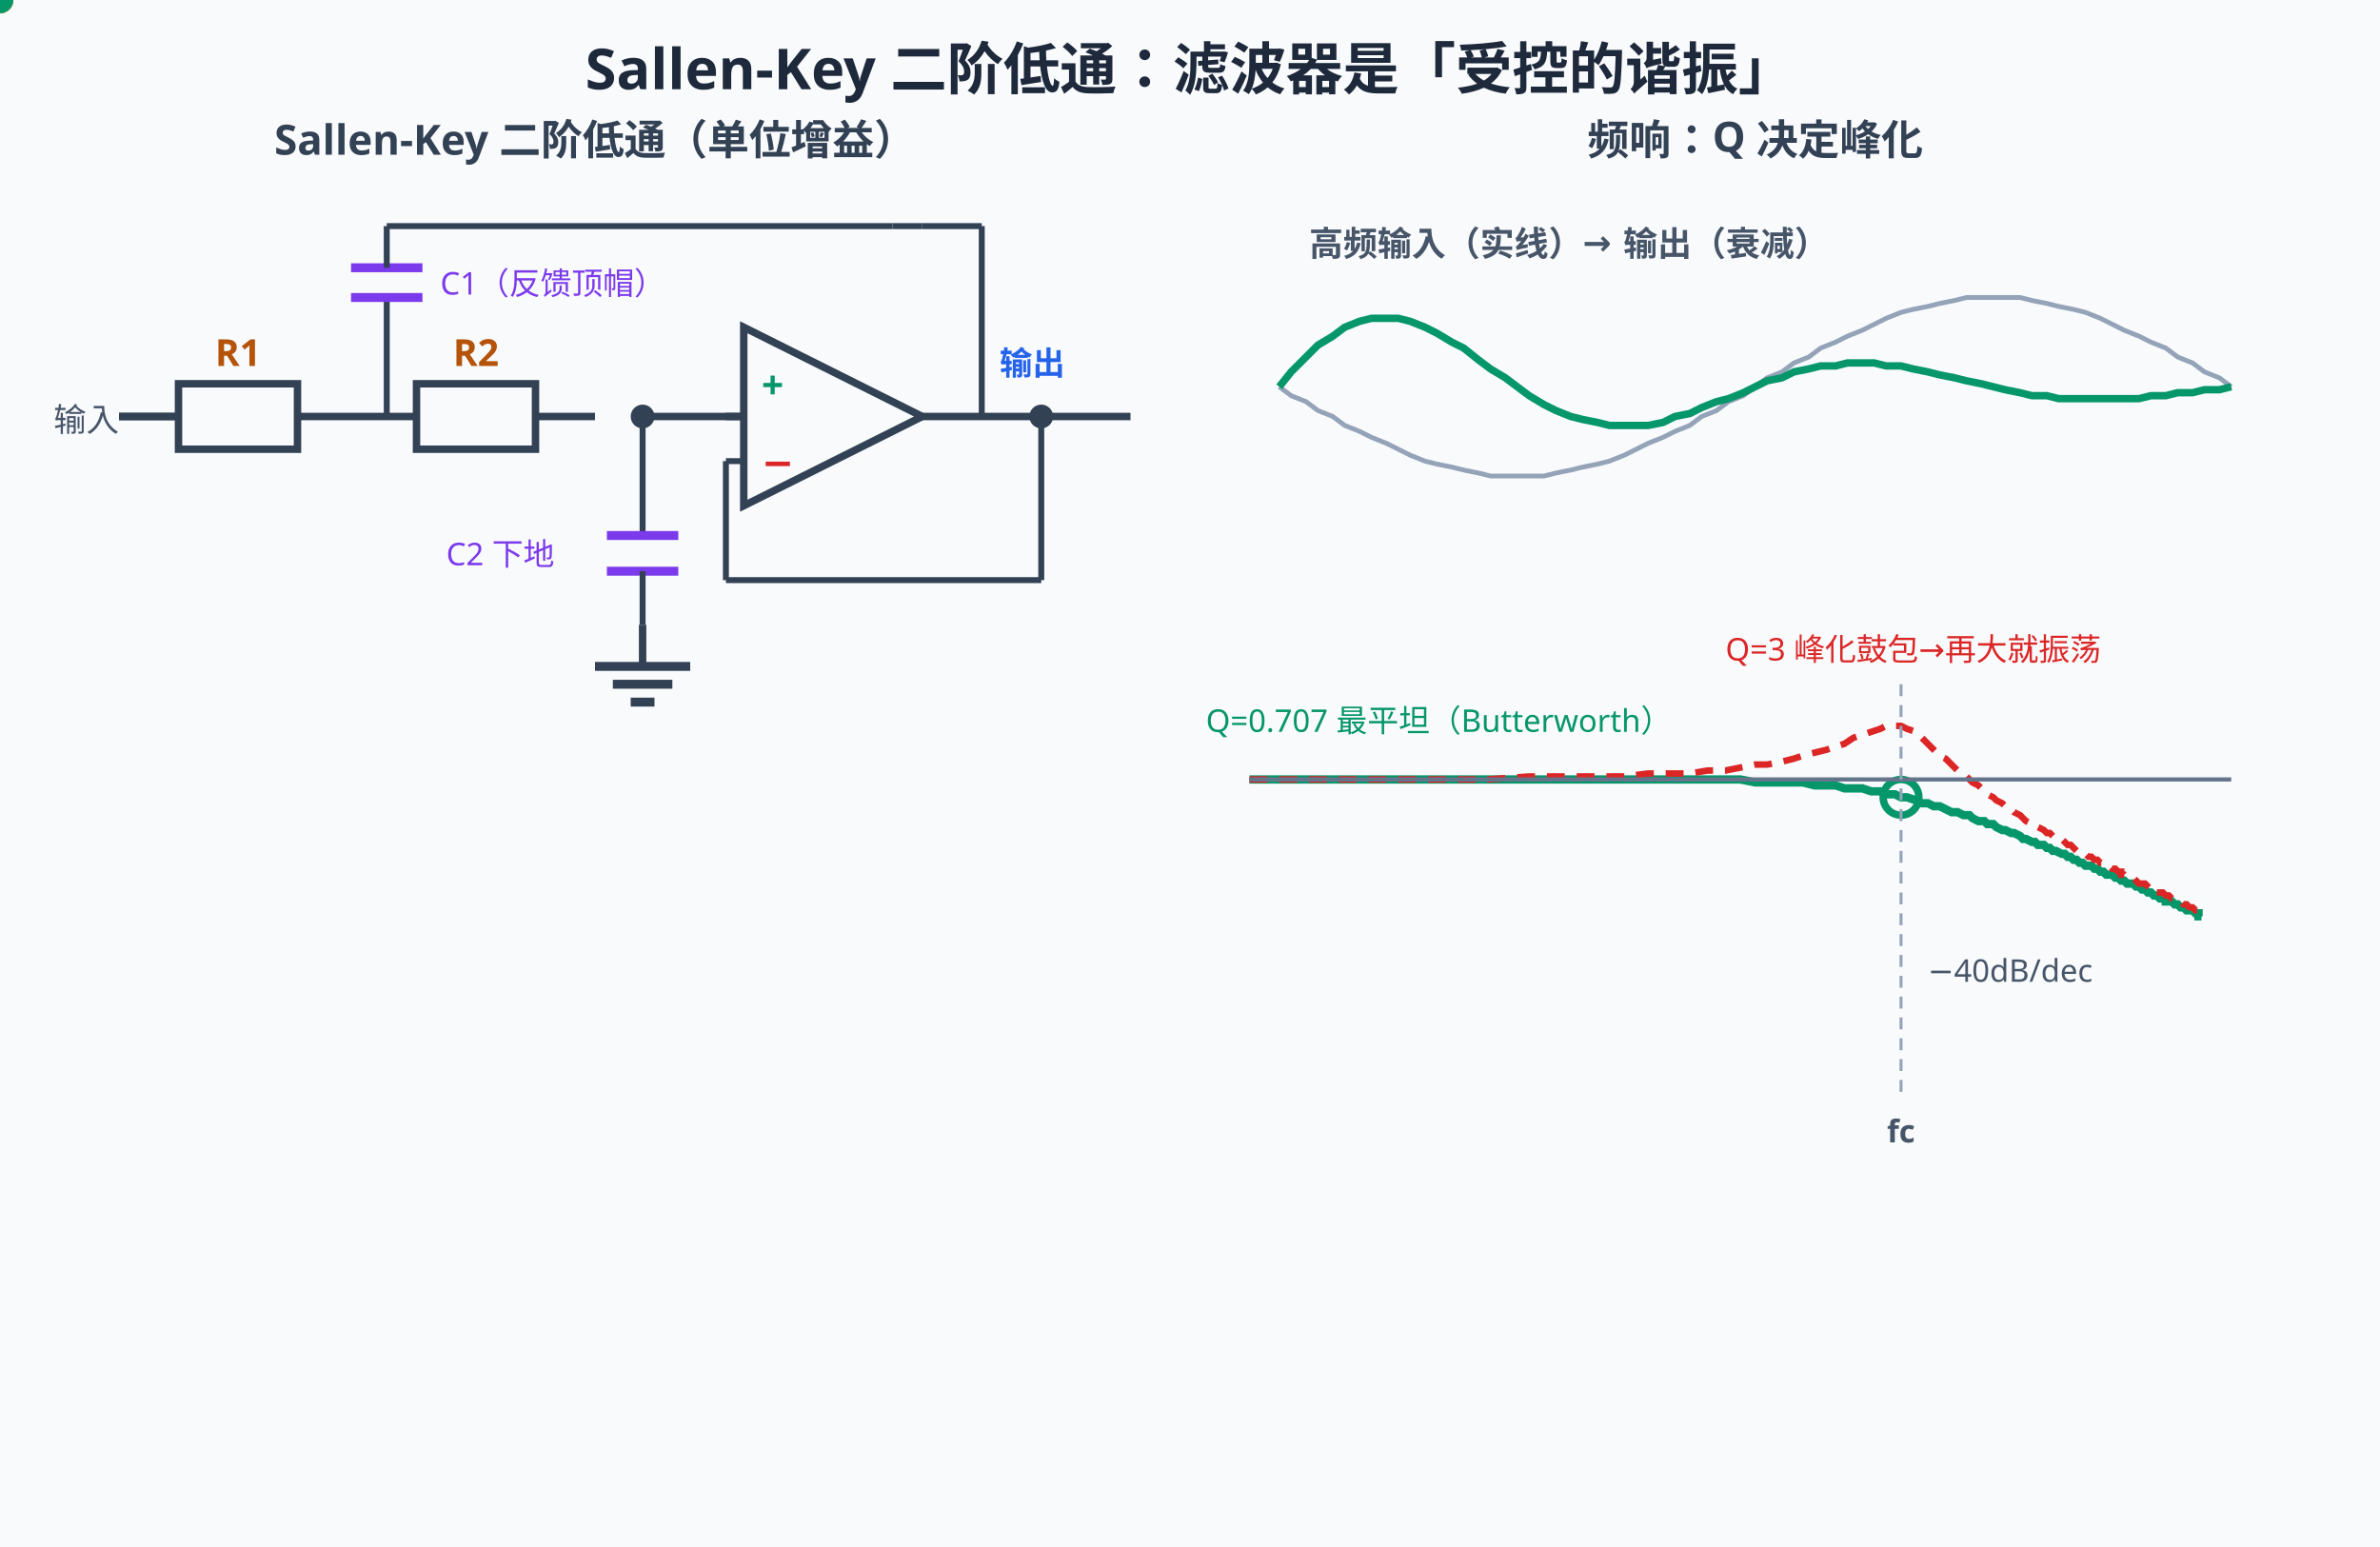
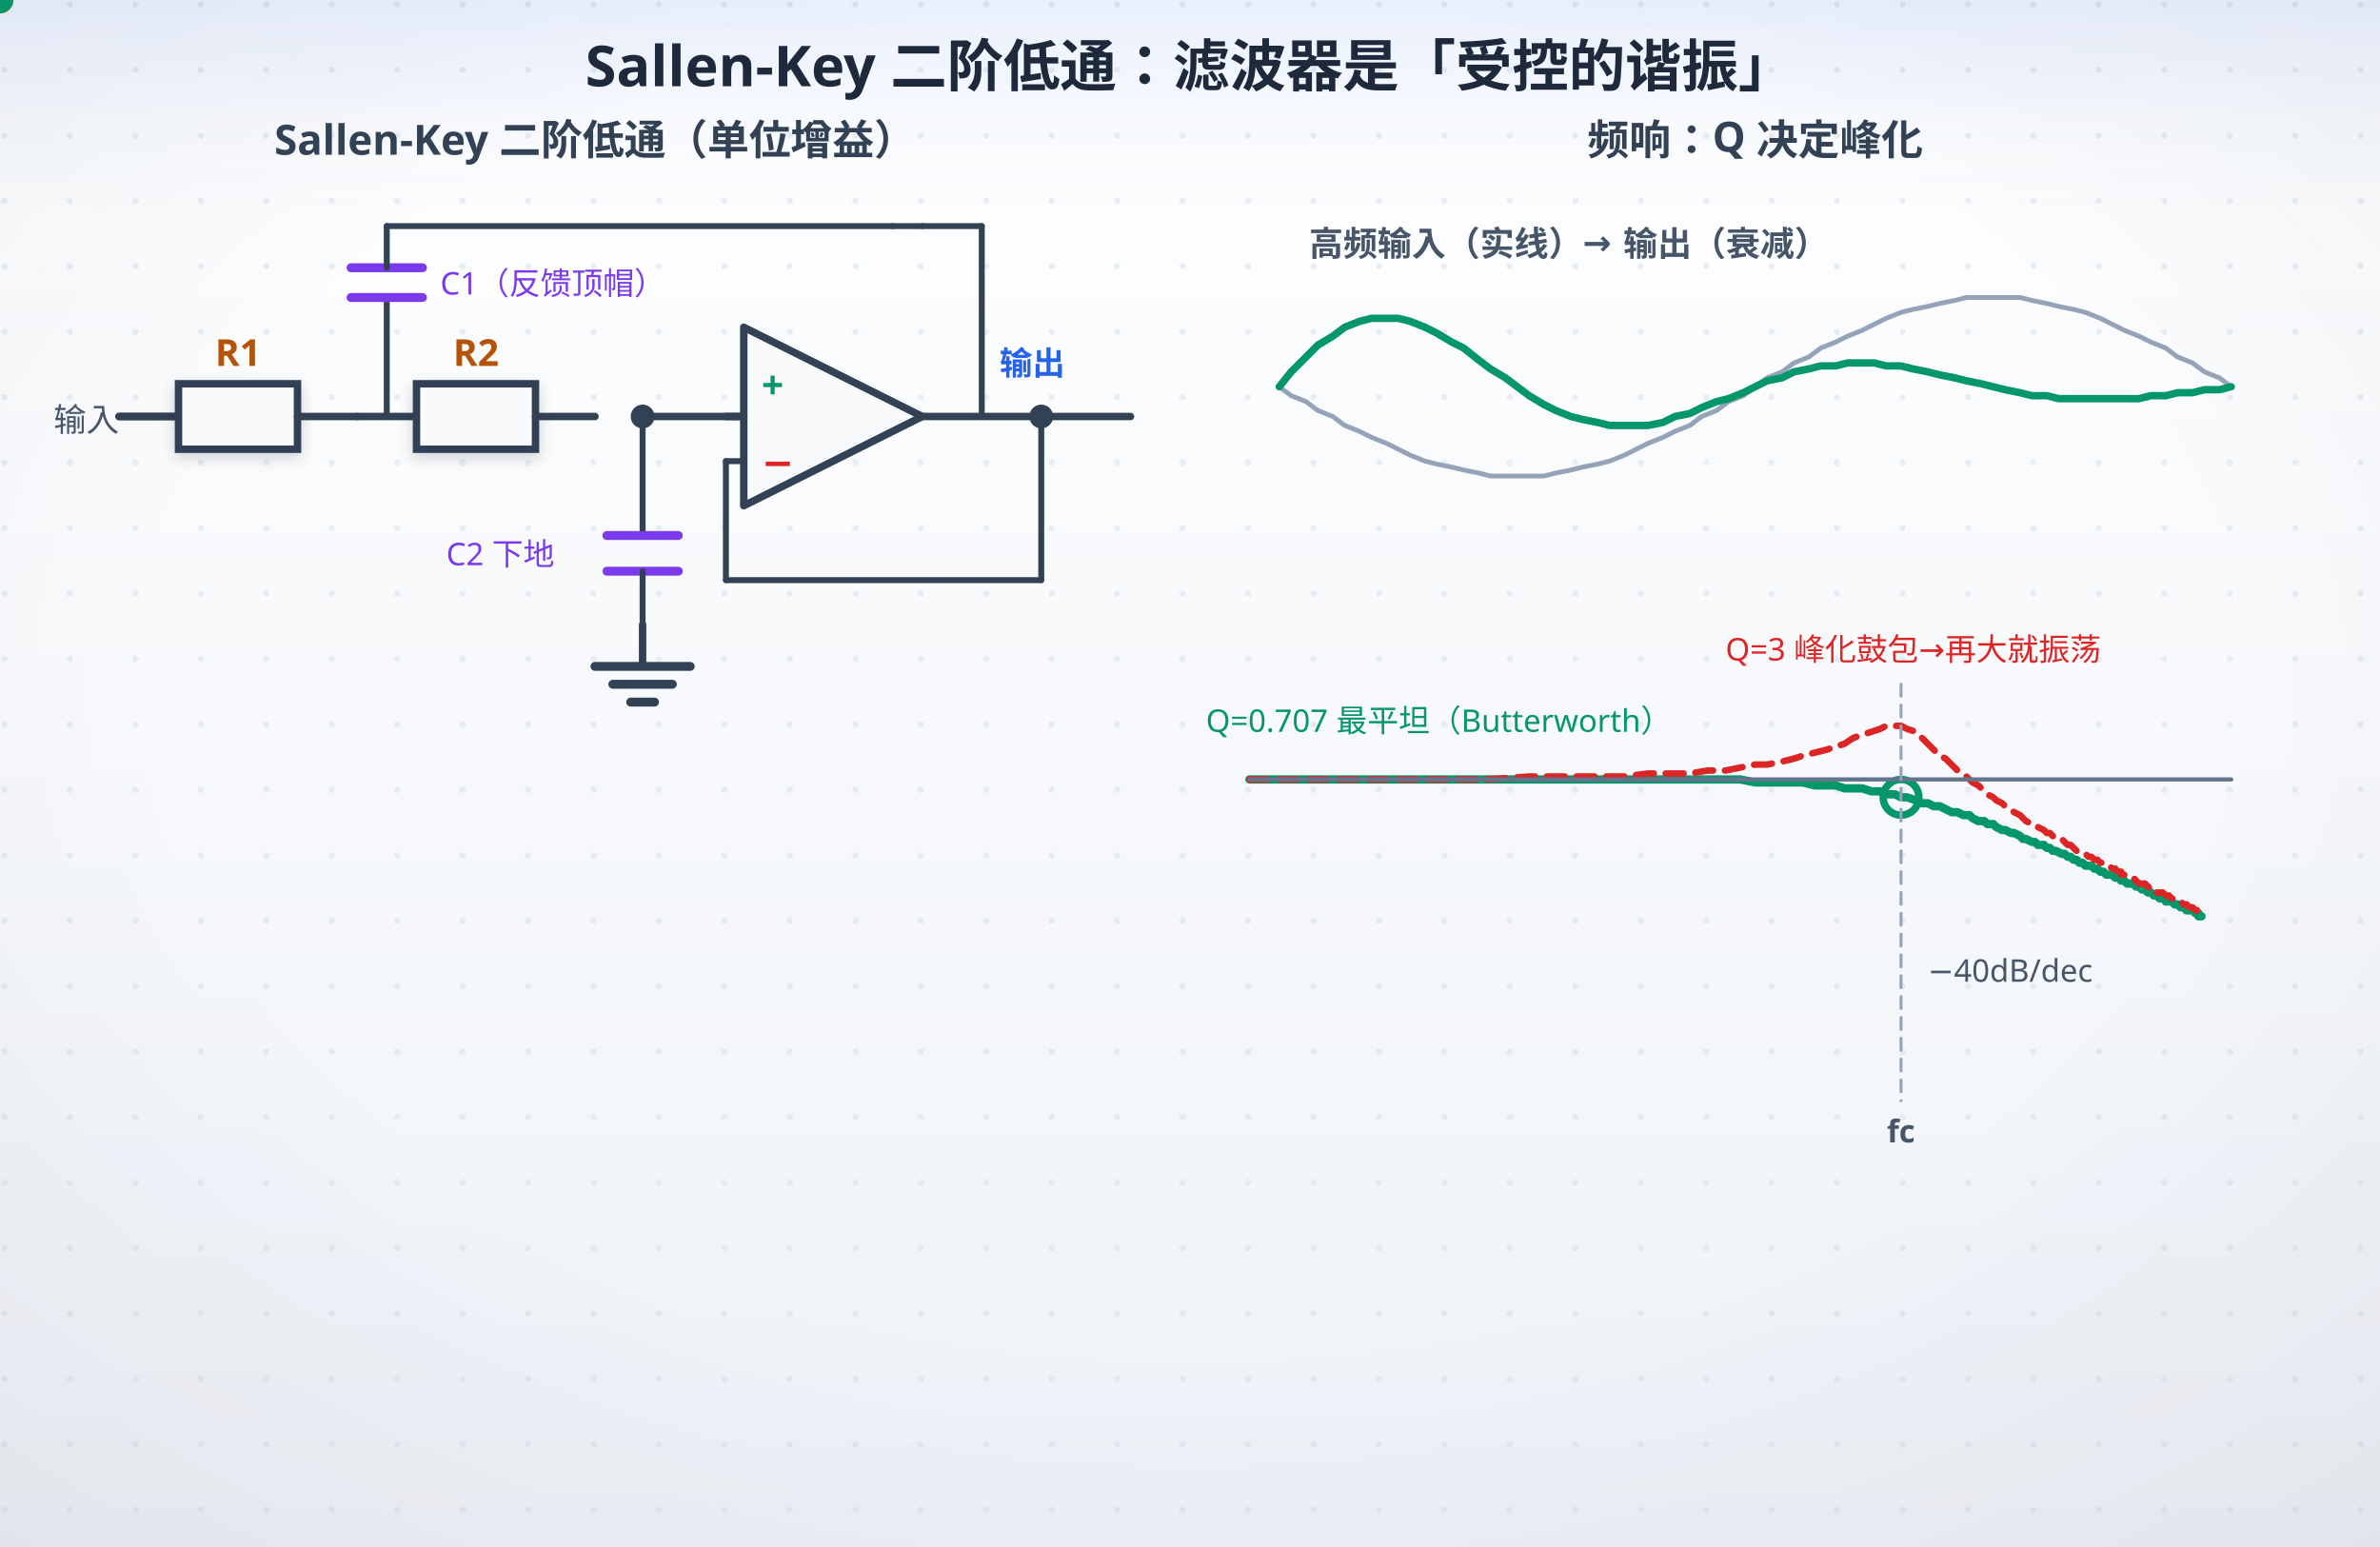
<svg xmlns="http://www.w3.org/2000/svg" width="800" height="520" viewBox="0 0 800 520">
-   <rect width="800" height="520" fill="#f8fafc" />
+   <defs>
+     <linearGradient id="bgL" x1="0" y1="0" x2="0" y2="1">
+       <stop offset="0" stop-color="#ffffff" />
+       <stop offset="1" stop-color="#eef2f8" />
+     </linearGradient>
+     <linearGradient id="bgD" x1="0" y1="0" x2="0" y2="1">
+       <stop offset="0" stop-color="#0a1020" />
+       <stop offset="1" stop-color="#141d30" />
+     </linearGradient>
+     <radialGradient id="vig" cx="0.5" cy="0.44" r="0.78">
+       <stop offset="0.55" stop-color="#0f172a" stop-opacity="0" />
+       <stop offset="1" stop-color="#0f172a" stop-opacity="0.065" />
+     </radialGradient>
+     <linearGradient id="hdr" x1="0" y1="0" x2="0" y2="1">
+       <stop offset="0" stop-color="#2563eb" stop-opacity="0.10" />
+       <stop offset="0.55" stop-color="#2563eb" stop-opacity="0.030" />
+       <stop offset="1" stop-color="#2563eb" stop-opacity="0" />
+     </linearGradient>
+     <linearGradient id="hdrD" x1="0" y1="0" x2="0" y2="1">
+       <stop offset="0" stop-color="#60a5fa" stop-opacity="0.13" />
+       <stop offset="0.55" stop-color="#60a5fa" stop-opacity="0.040" />
+       <stop offset="1" stop-color="#60a5fa" stop-opacity="0" />
+     </linearGradient>
+     <pattern id="dots" width="22" height="22" patternUnits="userSpaceOnUse">
+       <circle cx="1.5" cy="1.5" r="1.05" fill="#cbd5e1" />
+     </pattern>
+     <filter id="soft" x="-40%" y="-40%" width="180%" height="180%">
+       <feDropShadow dx="0" dy="1.6" stdDeviation="2.4" flood-color="#0f172a" flood-opacity="0.17" />
+     </filter>
+     <filter id="pglow" x="-70%" y="-70%" width="240%" height="240%">
+       <feGaussianBlur stdDeviation="2.1" result="b" />
+       <feMerge>
+         <feMergeNode in="b" />
+         <feMergeNode in="SourceGraphic" />
+       </feMerge>
+     </filter>
+   </defs>
+   <rect class="page-bg" width="800" height="520" fill="url(#bgL)" />
+   <rect width="800" height="520" fill="url(#dots)" opacity="0.40" />
+   <rect class="page-vig" width="800" height="520" fill="url(#vig)" />
+   <rect class="page-hdr" width="800" height="72" fill="url(#hdr)" />
  <style>
text{font-family:"Segoe UI","Microsoft YaHei",sans-serif;}
+ .page-bg{fill:url(#bgL)}
+ .page-vig{opacity:1}
+ .page-hdr{fill:url(#hdr)}
+ line,path,polyline,polygon{stroke-linecap:round;stroke-linejoin:round}
+ rect[fill="#f8fafc"],rect[fill="#eff6ff"],rect[fill="#ecfdf5"],rect[fill="#fffbeb"],rect[fill="#fef2f2"],rect[fill="#dbeafe"]{filter:url(#soft)}
@media (prefers-color-scheme: dark){
+ .page-bg{fill:url(#bgD)}
+ .page-vig{opacity:0.45}
+ .page-hdr{fill:url(#hdrD)}
rect[fill="#f8fafc"]{fill:#0f172a}
[fill="#1e293b"]{fill:#f1f5f9}[stroke="#1e293b"]{stroke:#f1f5f9}
[fill="#334155"]{fill:#e2e8f0}[stroke="#334155"]{stroke:#e2e8f0}
[fill="#475569"]{fill:#cbd5e1}[stroke="#475569"]{stroke:#cbd5e1}
[fill="#64748b"]{fill:#94a3b8}[stroke="#64748b"]{stroke:#94a3b8}
[fill="#dbeafe"]{fill:#1e3a8a}[fill="#eff6ff"]{fill:#172554}
[fill="#1d4ed8"]{fill:#60a5fa}[fill="#2563eb"]{fill:#60a5fa}[fill="#3b82f6"]{fill:#60a5fa}
[fill="#ecfdf5"]{fill:#022c22}[fill="#059669"]{fill:#34d399}[fill="#065f46"]{fill:#6ee7b7}[fill="#10b981"]{fill:#34d399}
[fill="#fffbeb"]{fill:#451a03}[fill="#b45309"]{fill:#fcd34d}[fill="#92400e"]{fill:#fcd34d}[fill="#f59e0b"]{fill:#fbbf24}
[fill="#fef2f2"]{fill:#450a0a}[fill="#dc2626"]{fill:#f87171}[fill="#991b1b"]{fill:#fca5a5}
[fill="#cbd5e1"]{fill:#334155}[stroke="#cbd5e1"]{stroke:#475569}
[fill="#ffffff"]{fill:#0f172a}[fill="#94a3b8"]{fill:#64748b}[stroke="#94a3b8"]{stroke:#64748b}
[fill="#7c3aed"]{fill:#a78bfa}[stroke="#7c3aed"]{stroke:#a78bfa}
}
</style>
-   <text x="400" y="30" text-anchor="middle" font-size="19" font-weight="bold" fill="#1e293b">Sallen-Key 二阶低通：滤波器是「受控的谐振」</text>
+   <text x="400" y="29" text-anchor="middle" font-size="19" font-weight="bold" fill="#1e293b">Sallen-Key 二阶低通：滤波器是「受控的谐振」</text>
  <text x="200" y="52" text-anchor="middle" font-size="14" font-weight="bold" fill="#334155">Sallen-Key 二阶低通（单位增益）</text>
  <line x1="40" y1="140" x2="60" y2="140" stroke="#334155" stroke-width="2.5" />
  <text x="18" y="145" font-size="11" fill="#475569">输入</text>
  <line x1="40" y1="140" x2="60" y2="140" stroke="#334155" stroke-width="2.5" />
  <rect x="60" y="129" width="40" height="22" fill="#f8fafc" stroke="#334155" stroke-width="2.5" />
  <line x1="100" y1="140" x2="120" y2="140" stroke="#334155" stroke-width="2.5" />
  <text x="80.0" y="123" text-anchor="middle" font-size="12.5" font-weight="bold" fill="#b45309">R1</text>
  <line x1="120" y1="140" x2="140" y2="140" stroke="#334155" stroke-width="2.5" />
  <rect x="140" y="129" width="40" height="22" fill="#f8fafc" stroke="#334155" stroke-width="2.5" />
  <line x1="180" y1="140" x2="200" y2="140" stroke="#334155" stroke-width="2.5" />
  <text x="160.0" y="123" text-anchor="middle" font-size="12.5" font-weight="bold" fill="#b45309">R2</text>
  <circle cx="216" cy="140" r="4" fill="#334155" />
  <line x1="216" y1="140" x2="250" y2="140" stroke="#334155" stroke-width="2.5" />
  <line x1="130" y1="140" x2="130" y2="100" stroke="#334155" stroke-width="2" />
  <line x1="118" y1="100" x2="142" y2="100" stroke="#7c3aed" stroke-width="3" />
  <line x1="118" y1="90" x2="142" y2="90" stroke="#7c3aed" stroke-width="3" />
  <line x1="130" y1="90" x2="130" y2="76" stroke="#334155" stroke-width="2" />
  <line x1="130" y1="76" x2="300" y2="76" stroke="#334155" stroke-width="2" />
  <text x="148" y="99" font-size="10.5" fill="#7c3aed">C1（反馈顶帽）</text>
  <line x1="216" y1="140" x2="216" y2="180" stroke="#334155" stroke-width="2" />
  <line x1="204" y1="180" x2="228" y2="180" stroke="#7c3aed" stroke-width="3" />
  <line x1="204" y1="192" x2="228" y2="192" stroke="#7c3aed" stroke-width="3" />
  <line x1="216" y1="192" x2="216" y2="210" stroke="#334155" stroke-width="2" />
  <line x1="216" y1="210" x2="216" y2="224" stroke="#334155" stroke-width="2.5" />
  <line x1="200" y1="224" x2="232" y2="224" stroke="#334155" stroke-width="3" />
  <line x1="206" y1="230" x2="226" y2="230" stroke="#334155" stroke-width="3" />
  <line x1="212" y1="236" x2="220" y2="236" stroke="#334155" stroke-width="3" />
  <text x="150" y="190" font-size="10.5" fill="#7c3aed">C2 下地</text>
  <polygon points="250,110 250,170 310,140" fill="#f8fafc" stroke="#334155" stroke-width="2.5" />
  <text x="256" y="134" font-size="13" font-weight="bold" fill="#059669">+</text>
  <text x="256" y="160" font-size="13" font-weight="bold" fill="#dc2626">−</text>
  <line x1="250" y1="140" x2="244" y2="140" stroke="#334155" stroke-width="2.5" />
  <line x1="310" y1="140" x2="380" y2="140" stroke="#334155" stroke-width="2.5" />
  <text x="336" y="126" font-size="11" font-weight="bold" fill="#2563eb">输出</text>
  <circle cx="350" cy="140" r="4" fill="#334155" />
  <line x1="350" y1="140" x2="350" y2="195" stroke="#334155" stroke-width="2" />
  <line x1="350" y1="195" x2="244" y2="195" stroke="#334155" stroke-width="2" />
  <line x1="244" y1="195" x2="244" y2="155" stroke="#334155" stroke-width="2" />
  <line x1="244" y1="155" x2="250" y2="155" stroke="#334155" stroke-width="2" />
  <line x1="300" y1="76" x2="310" y2="76" stroke="#334155" stroke-width="2" />
  <line x1="310" y1="76" x2="330" y2="76" stroke="#334155" stroke-width="2" />
  <line x1="330" y1="76" x2="330" y2="140" stroke="#334155" stroke-width="2" />
  <circle r="4.5" fill="#f59e0b">
    <animateMotion dur="7s" begin="-0.4s" repeatCount="indefinite" path="M40,140 L180,140" />
  </circle>
  <circle r="4.5" fill="#f59e0b">
    <animateMotion dur="7s" begin="-0.9s" repeatCount="indefinite" path="M180,140 L250,140" />
  </circle>
  <circle r="4" fill="#f59e0b">
    <animateMotion dur="7s" begin="-1.4s" repeatCount="indefinite" path="M216,140 L216,210" />
  </circle>
  <circle r="4" fill="#7c3aed">
    <animateMotion dur="7s" begin="-1.9s" repeatCount="indefinite" path="M130,140 L130,76 L310,76 L330,76 L330,140" />
  </circle>
  <circle r="4.5" fill="#059669">
    <animateMotion dur="7s" begin="-2.4s" repeatCount="indefinite" path="M310,140 L380,140" />
  </circle>
  <circle cx="639" cy="268" r="6" fill="none" stroke="#059669" stroke-width="2.5">
    <animate attributeName="cy" values="268;268;244;244;268;268" keyTimes="0;0.23;0.28;0.48;0.53;1" dur="7s" repeatCount="indefinite" />
    <animate attributeName="stroke" values="#059669;#059669;#dc2626;#dc2626;#059669;#059669" keyTimes="0;0.23;0.28;0.48;0.53;1" dur="7s" repeatCount="indefinite" />
  </circle>
  <text x="590" y="52" text-anchor="middle" font-size="14" font-weight="bold" fill="#334155">频响：Q 决定峰化</text>
  <path d="M420,262 L457,262 L481,262 L500,262 L514,262 L526,262 L537,262 L546,262 L554,262 L561,262 L568,262 L574,262 L580,262 L585,262 L590,263 L594,263 L599,263 L603,263 L606,263 L610,264 L614,264 L617,264 L620,265 L623,265 L626,265 L629,266 L632,266 L634,267 L637,267 L639,268 L641,268 L644,269 L646,270 L648,270 L650,271 L652,271 L654,272 L656,273 L658,273 L660,274 L662,274 L663,275 L665,276 L667,276 L668,277 L670,277 L671,278 L673,279 L674,279 L676,280 L677,280 L679,281 L680,282 L681,282 L683,283 L684,283 L685,284 L687,284 L688,285 L689,285 L690,286 L691,286 L693,287 L694,287 L695,288 L696,288 L697,289 L698,289 L699,290 L700,290 L701,291 L702,291 L703,291 L704,292 L705,292 L706,293 L707,293 L708,294 L709,294 L710,294 L711,295 L712,295 L713,296 L713,296 L714,296 L715,297 L716,297 L717,297 L718,298 L718,298 L719,298 L720,299 L721,299 L722,300 L722,300 L723,300 L724,301 L725,301 L725,301 L726,302 L727,302 L728,302 L728,303 L729,303 L730,303 L730,303 L731,304 L732,304 L732,304 L733,305 L734,305 L734,305 L735,306 L736,306 L736,306 L737,306 L738,307 L738,307 L739,307 L739,308 L740,308" fill="none" stroke="#059669" stroke-width="2.8" />
  <path d="M420,262 L457,262 L481,262 L500,262 L514,261 L526,261 L537,261 L546,261 L554,260 L561,260 L568,260 L574,259 L580,259 L585,258 L590,257 L594,257 L599,256 L603,255 L606,254 L610,253 L614,252 L617,251 L620,250 L623,248 L626,247 L629,246 L632,245 L634,244 L637,244 L639,244 L641,245 L644,246 L646,248 L648,250 L650,252 L652,254 L654,255 L656,257 L658,259 L660,260 L662,262 L663,263 L665,264 L667,266 L668,267 L670,268 L671,269 L673,270 L674,271 L676,272 L677,273 L679,274 L680,275 L681,276 L683,277 L684,277 L685,278 L687,279 L688,280 L689,280 L690,281 L691,282 L693,282 L694,283 L695,284 L696,284 L697,285 L698,286 L699,286 L700,287 L701,287 L702,288 L703,288 L704,289 L705,289 L706,290 L707,290 L708,291 L709,291 L710,292 L711,292 L712,293 L713,293 L713,294 L714,294 L715,295 L716,295 L717,295 L718,296 L718,296 L719,297 L720,297 L721,297 L722,298 L722,298 L723,299 L724,299 L725,299 L725,300 L726,300 L727,300 L728,301 L728,301 L729,301 L730,302 L730,302 L731,302 L732,303 L732,303 L733,303 L734,304 L734,304 L735,304 L736,305 L736,305 L737,305 L738,306 L738,306 L739,306 L739,306 L740,307" fill="none" stroke="#dc2626" stroke-width="2.2" stroke-dasharray="6,4" />
  <line x1="420" y1="262" x2="750" y2="262" stroke="#64748b" stroke-width="1.4" />
  <line x1="639" y1="230" x2="639" y2="370" stroke="#94a3b8" stroke-width="1" stroke-dasharray="4,3" />
  <text x="639" y="384" text-anchor="middle" font-size="10.5" font-weight="bold" fill="#475569">fc</text>
  <text x="562" y="246" text-anchor="end" font-size="10.5" fill="#059669">Q=0.707 最平坦（Butterworth）</text>
  <text x="580" y="222" font-size="10.5" fill="#dc2626">Q=3 峰化鼓包→再大就振荡</text>
  <text x="648" y="330" font-size="10.5" fill="#475569">−40dB/dec</text>
  <text x="440" y="86" font-size="11.5" font-weight="bold" fill="#475569">高频输入（实线）→ 输出（衰减）</text>
  <path d="M430,130 L434,133 L439,135 L443,138 L448,140 L452,143 L457,145 L461,147 L466,149 L470,151 L474,153 L479,155 L483,156 L488,157 L492,158 L497,159 L501,160 L506,160 L510,160 L514,160 L519,160 L523,159 L528,158 L532,157 L537,156 L541,155 L546,153 L550,151 L554,149 L559,147 L563,145 L568,143 L572,140 L577,138 L581,135 L586,133 L590,130 L594,127 L599,125 L603,122 L608,120 L612,117 L617,115 L621,113 L626,111 L630,109 L634,107 L639,105 L643,104 L648,103 L652,102 L657,101 L661,100 L666,100 L670,100 L674,100 L679,100 L683,101 L688,102 L692,103 L697,104 L701,105 L706,107 L710,109 L714,111 L719,113 L723,115 L728,117 L732,120 L737,122 L741,125 L746,127 L750,130" fill="none" stroke="#94a3b8" stroke-width="1.6" />
  <path d="M430,130 L434,125 L439,120 L443,116 L448,113 L452,110 L457,108 L461,107 L466,107 L470,107 L474,108 L479,110 L483,112 L488,115 L492,117 L497,121 L501,124 L506,127 L510,130 L514,133 L519,136 L523,138 L528,140 L532,141 L537,142 L541,143 L546,143 L550,143 L554,143 L559,142 L563,140 L568,139 L572,137 L577,135 L581,134 L586,132 L590,130 L594,128 L599,127 L603,125 L608,124 L612,123 L617,123 L621,122 L626,122 L630,122 L634,123 L639,123 L643,124 L648,125 L652,126 L657,127 L661,128 L666,129 L670,130 L674,131 L679,132 L683,133 L688,133 L692,134 L697,134 L701,134 L706,134 L710,134 L714,134 L719,134 L723,133 L728,133 L732,132 L737,132 L741,131 L746,131 L750,130" fill="none" stroke="#059669" stroke-width="2.5" />
-   <text x="400" y="460" text-anchor="middle" font-size="14.5" font-weight="bold" fill="#059669" opacity="0">① 低频：C 开路信号直通——增益=1<animate attributeName="opacity" values="0;1;1;0;0" keyTimes="0;0.03;0.18;0.23;1" dur="7s" repeatCount="indefinite" />
-   </text>
-   <text x="400" y="460" text-anchor="middle" font-size="14.5" font-weight="bold" fill="#dc2626" opacity="0">② fc 附近：C1 顶帽正反馈「托一把」——Q 值决定这里是平还是鼓包<animate attributeName="opacity" values="0;0;1;1;0;0" keyTimes="0;0.23;0.28;0.48;0.53;1" dur="7s" repeatCount="indefinite" />
-   </text>
-   <text x="400" y="460" text-anchor="middle" font-size="14.5" font-weight="bold" fill="#7c3aed" opacity="0">③ 高频：两级 RC 接力衰减，−40dB/十倍频滚降<animate attributeName="opacity" values="0;0;1;1;0;0" keyTimes="0;0.53;0.58;0.78;0.83;1" dur="7s" repeatCount="indefinite" />
-   </text>
-   <text x="400" y="460" text-anchor="middle" font-size="14.5" font-weight="bold" fill="#2563eb" opacity="0">④ 级数每+1 滚降+20dB——要更陡？多级级联，Q 值按查表分配<animate attributeName="opacity" values="0;0;1;1" keyTimes="0;0.83;0.88;1" dur="7s" repeatCount="indefinite" />
-   </text>
+   <g>
+     <animateTransform attributeName="transform" type="translate" values="0 6.0;0 0.0;0 0.0;0 6.0;0 6.0" keyTimes="0;0.03;0.18;0.23;1" dur="7s" repeatCount="indefinite" />
+     <rect x="260.0" y="446.9" width="280.0" height="24.1" rx="12.0" fill="#059669" fill-opacity="0.09" stroke="#059669" stroke-opacity="0.38" stroke-width="1.3" filter="url(#soft)" opacity="0">
+       <animate attributeName="opacity" values="0;1;1;0;0" keyTimes="0;0.03;0.18;0.23;1" dur="7s" repeatCount="indefinite" />
+     </rect>
+     <text x="400" y="460" text-anchor="middle" font-size="14.5" font-weight="bold" fill="#059669" opacity="0">① 低频：C 开路信号直通——增益=1<animate attributeName="opacity" values="0;1;1;0;0" keyTimes="0;0.03;0.18;0.23;1" dur="7s" repeatCount="indefinite" />
+     </text>
+   </g>
+   <g>
+     <animateTransform attributeName="transform" type="translate" values="0 6.0;0 6.0;0 0.0;0 0.0;0 6.0;0 6.0" keyTimes="0;0.23;0.28;0.48;0.53;1" dur="7s" repeatCount="indefinite" />
+     <rect x="147.6" y="446.9" width="504.9" height="24.1" rx="12.0" fill="#dc2626" fill-opacity="0.09" stroke="#dc2626" stroke-opacity="0.38" stroke-width="1.3" filter="url(#soft)" opacity="0">
+       <animate attributeName="opacity" values="0;0;1;1;0;0" keyTimes="0;0.23;0.28;0.48;0.53;1" dur="7s" repeatCount="indefinite" />
+     </rect>
+     <text x="400" y="460" text-anchor="middle" font-size="14.5" font-weight="bold" fill="#dc2626" opacity="0">② fc 附近：C1 顶帽正反馈「托一把」——Q 值决定这里是平还是鼓包<animate attributeName="opacity" values="0;0;1;1;0;0" keyTimes="0;0.23;0.28;0.48;0.53;1" dur="7s" repeatCount="indefinite" />
+     </text>
+   </g>
+   <g>
+     <animateTransform attributeName="transform" type="translate" values="0 6.0;0 6.0;0 0.0;0 0.0;0 6.0;0 6.0" keyTimes="0;0.53;0.58;0.78;0.83;1" dur="7s" repeatCount="indefinite" />
+     <rect x="218.8" y="446.9" width="362.4" height="24.1" rx="12.0" fill="#7c3aed" fill-opacity="0.09" stroke="#7c3aed" stroke-opacity="0.38" stroke-width="1.3" filter="url(#soft)" opacity="0">
+       <animate attributeName="opacity" values="0;0;1;1;0;0" keyTimes="0;0.53;0.58;0.78;0.83;1" dur="7s" repeatCount="indefinite" />
+     </rect>
+     <text x="400" y="460" text-anchor="middle" font-size="14.5" font-weight="bold" fill="#7c3aed" opacity="0">③ 高频：两级 RC 接力衰减，−40dB/十倍频滚降<animate attributeName="opacity" values="0;0;1;1;0;0" keyTimes="0;0.53;0.58;0.78;0.83;1" dur="7s" repeatCount="indefinite" />
+     </text>
+   </g>
+   <g>
+     <animateTransform attributeName="transform" type="translate" values="0 6.0;0 6.0;0 0.0;0 0.0" keyTimes="0;0.83;0.88;1" dur="7s" repeatCount="indefinite" />
+     <rect x="165.7" y="446.9" width="468.5" height="24.1" rx="12.0" fill="#2563eb" fill-opacity="0.09" stroke="#2563eb" stroke-opacity="0.38" stroke-width="1.3" filter="url(#soft)" opacity="0">
+       <animate attributeName="opacity" values="0;0;1;1" keyTimes="0;0.83;0.88;1" dur="7s" repeatCount="indefinite" />
+     </rect>
+     <text x="400" y="460" text-anchor="middle" font-size="14.5" font-weight="bold" fill="#2563eb" opacity="0">④ 级数每+1 滚降+20dB——要更陡？多级级联，Q 值按查表分配<animate attributeName="opacity" values="0;0;1;1" keyTimes="0;0.83;0.88;1" dur="7s" repeatCount="indefinite" />
+     </text>
+   </g>
  <g opacity="0">
    <animate attributeName="opacity" values="0;0;1;1" keyTimes="0;0.88;0.92;1" dur="7s" repeatCount="indefinite" />
-     <rect x="35" y="470" width="730" height="34" rx="8" fill="#ecfdf5" stroke="#059669" stroke-width="1.5" />
-     <text x="400" y="492" text-anchor="middle" font-size="13.5" font-weight="bold" fill="#059669">fc = 1/(2πRC)（R1=R2、C1=C2 时）· Q 由增益设定——滤波器不是衰减器，是受控的谐振</text>
+     <rect x="35" y="470" width="730" height="34.0" rx="9" fill="#ecfdf5" stroke="#059669" stroke-width="1.5" filter="url(#soft)" />
+     <rect x="41" y="477" width="3" height="20.0" rx="1.5" fill="#059669" />
+     <text x="400" y="492.0" text-anchor="middle" font-size="13.5" font-weight="bold" fill="#059669">fc = 1/(2πRC)（R1=R2、C1=C2 时）· Q 由增益设定——滤波器不是衰减器，是受控的谐振</text>
  </g>
</svg>
